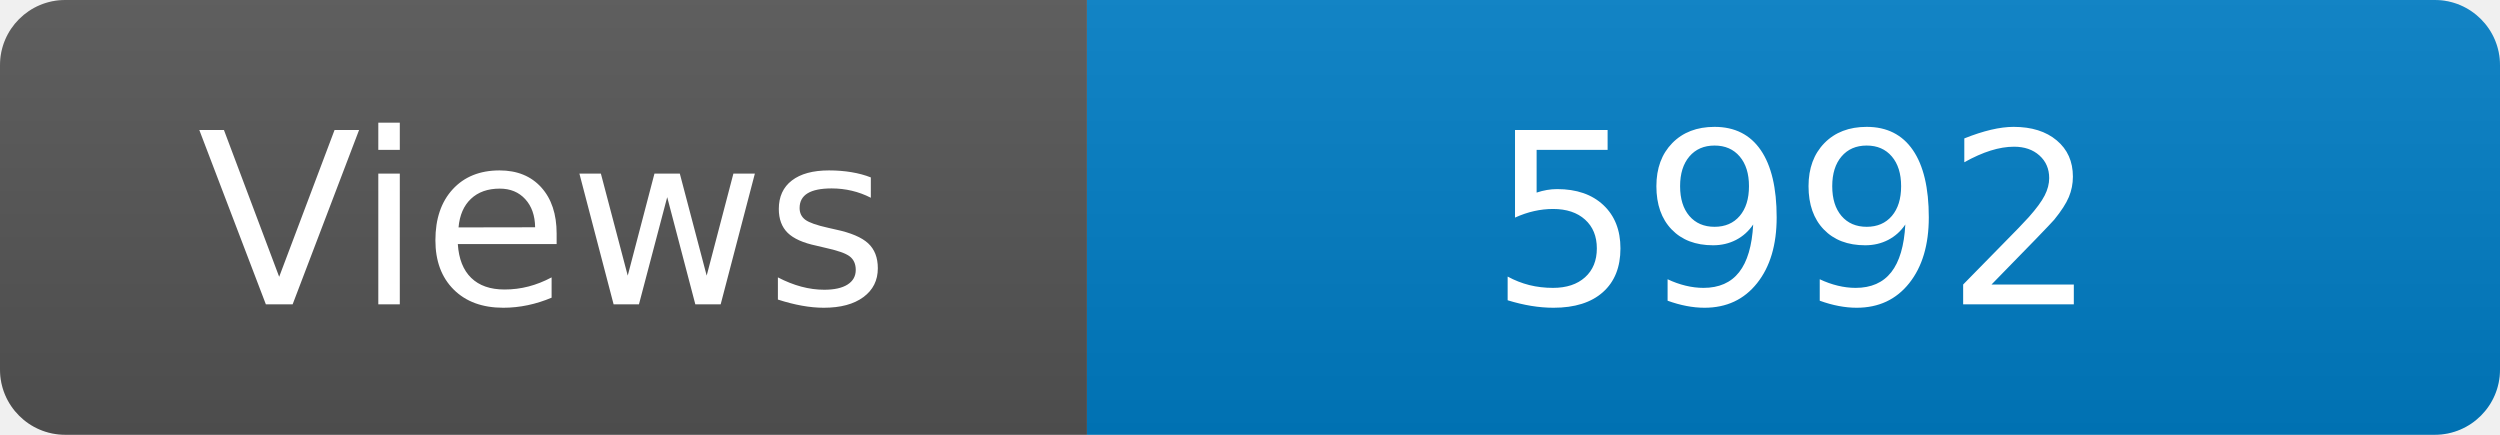
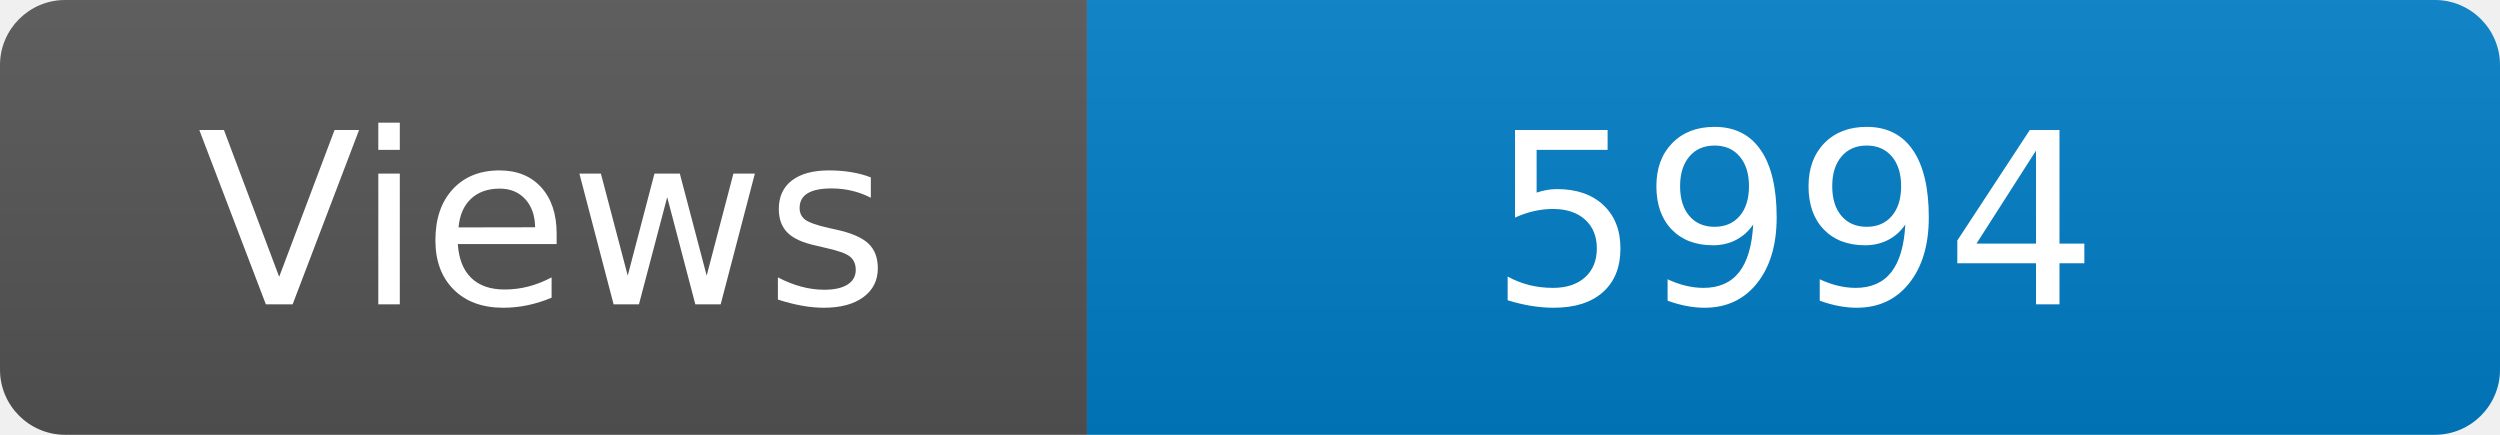
<svg xmlns="http://www.w3.org/2000/svg" width="115" height="20" role="img" aria-label="Maintained?: yes">
  <linearGradient id="s" x2="0" y2="100%">
    <stop offset="0" stop-color="#bbb" stop-opacity=".1" />
    <stop offset="1" stop-opacity=".1" />
  </linearGradient>
  <clipPath id="r">
    <rect width="115" height="20" rx="3" fill="#fff" />
  </clipPath>
  <g clip-path="url(#r)">
    <rect width="50" height="20" fill="#555" />
    <rect x="50" width="160" height="20" fill="#007ec6" />
    <rect width="115" height="20" fill="url(#s)" />
  </g>
  <g fill="#fff" text-anchor="middle" font-family="Verdana,Geneva,DejaVu Sans,sans-serif" font-size="110">
    <text x="250" y="140" transform="scale(.1)" fill="#fff">Views</text>
-     <text x="825" y="140" transform="scale(.1)" fill="#fff">5992</text>
+     <text x="825" y="140" transform="scale(.1)" fill="#fff">5994</text>
  </g>
</svg>
